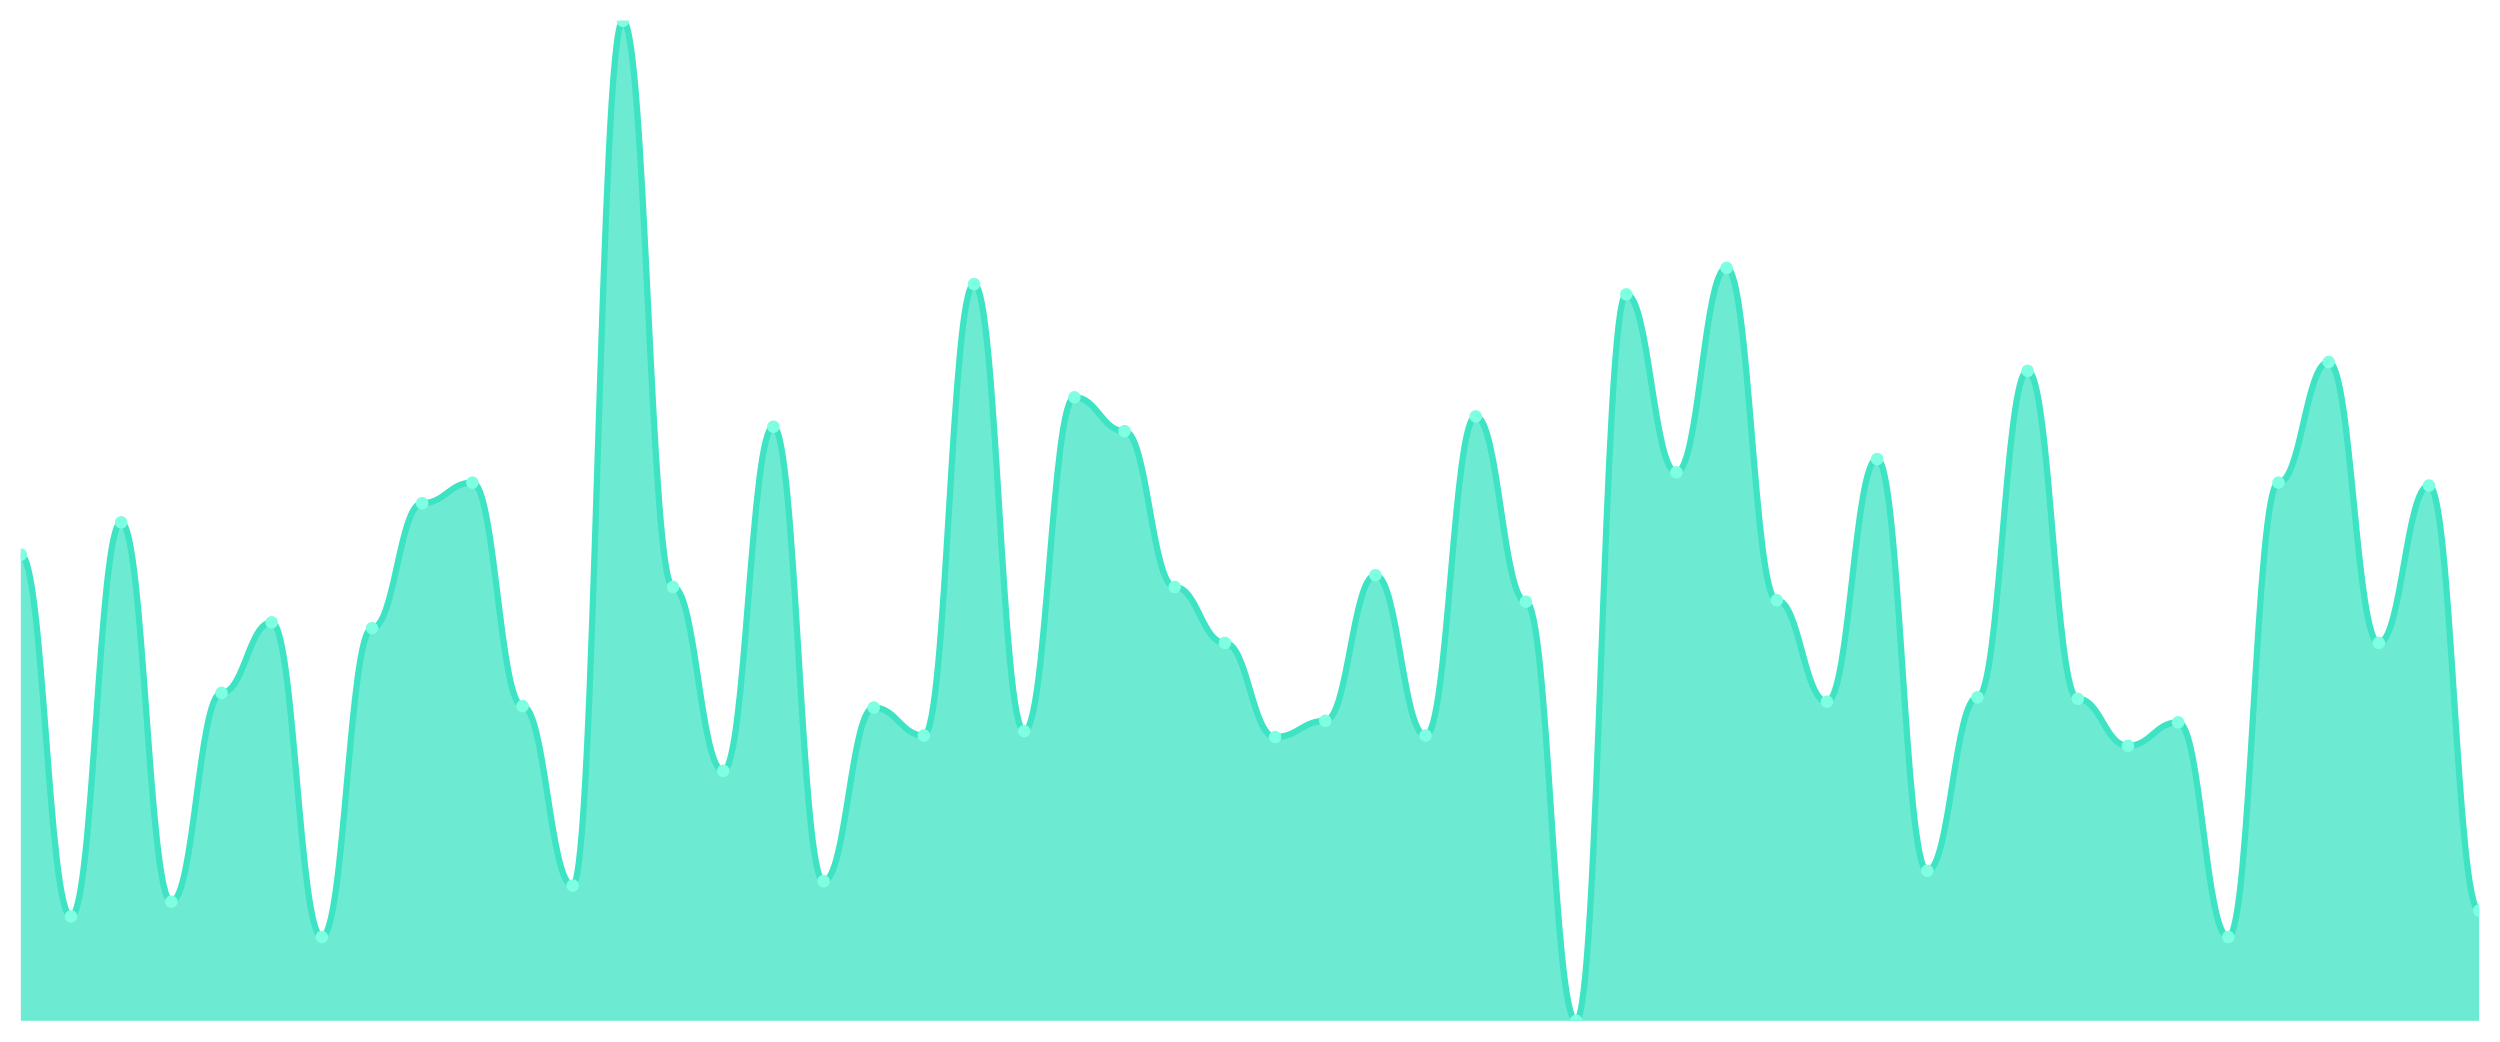
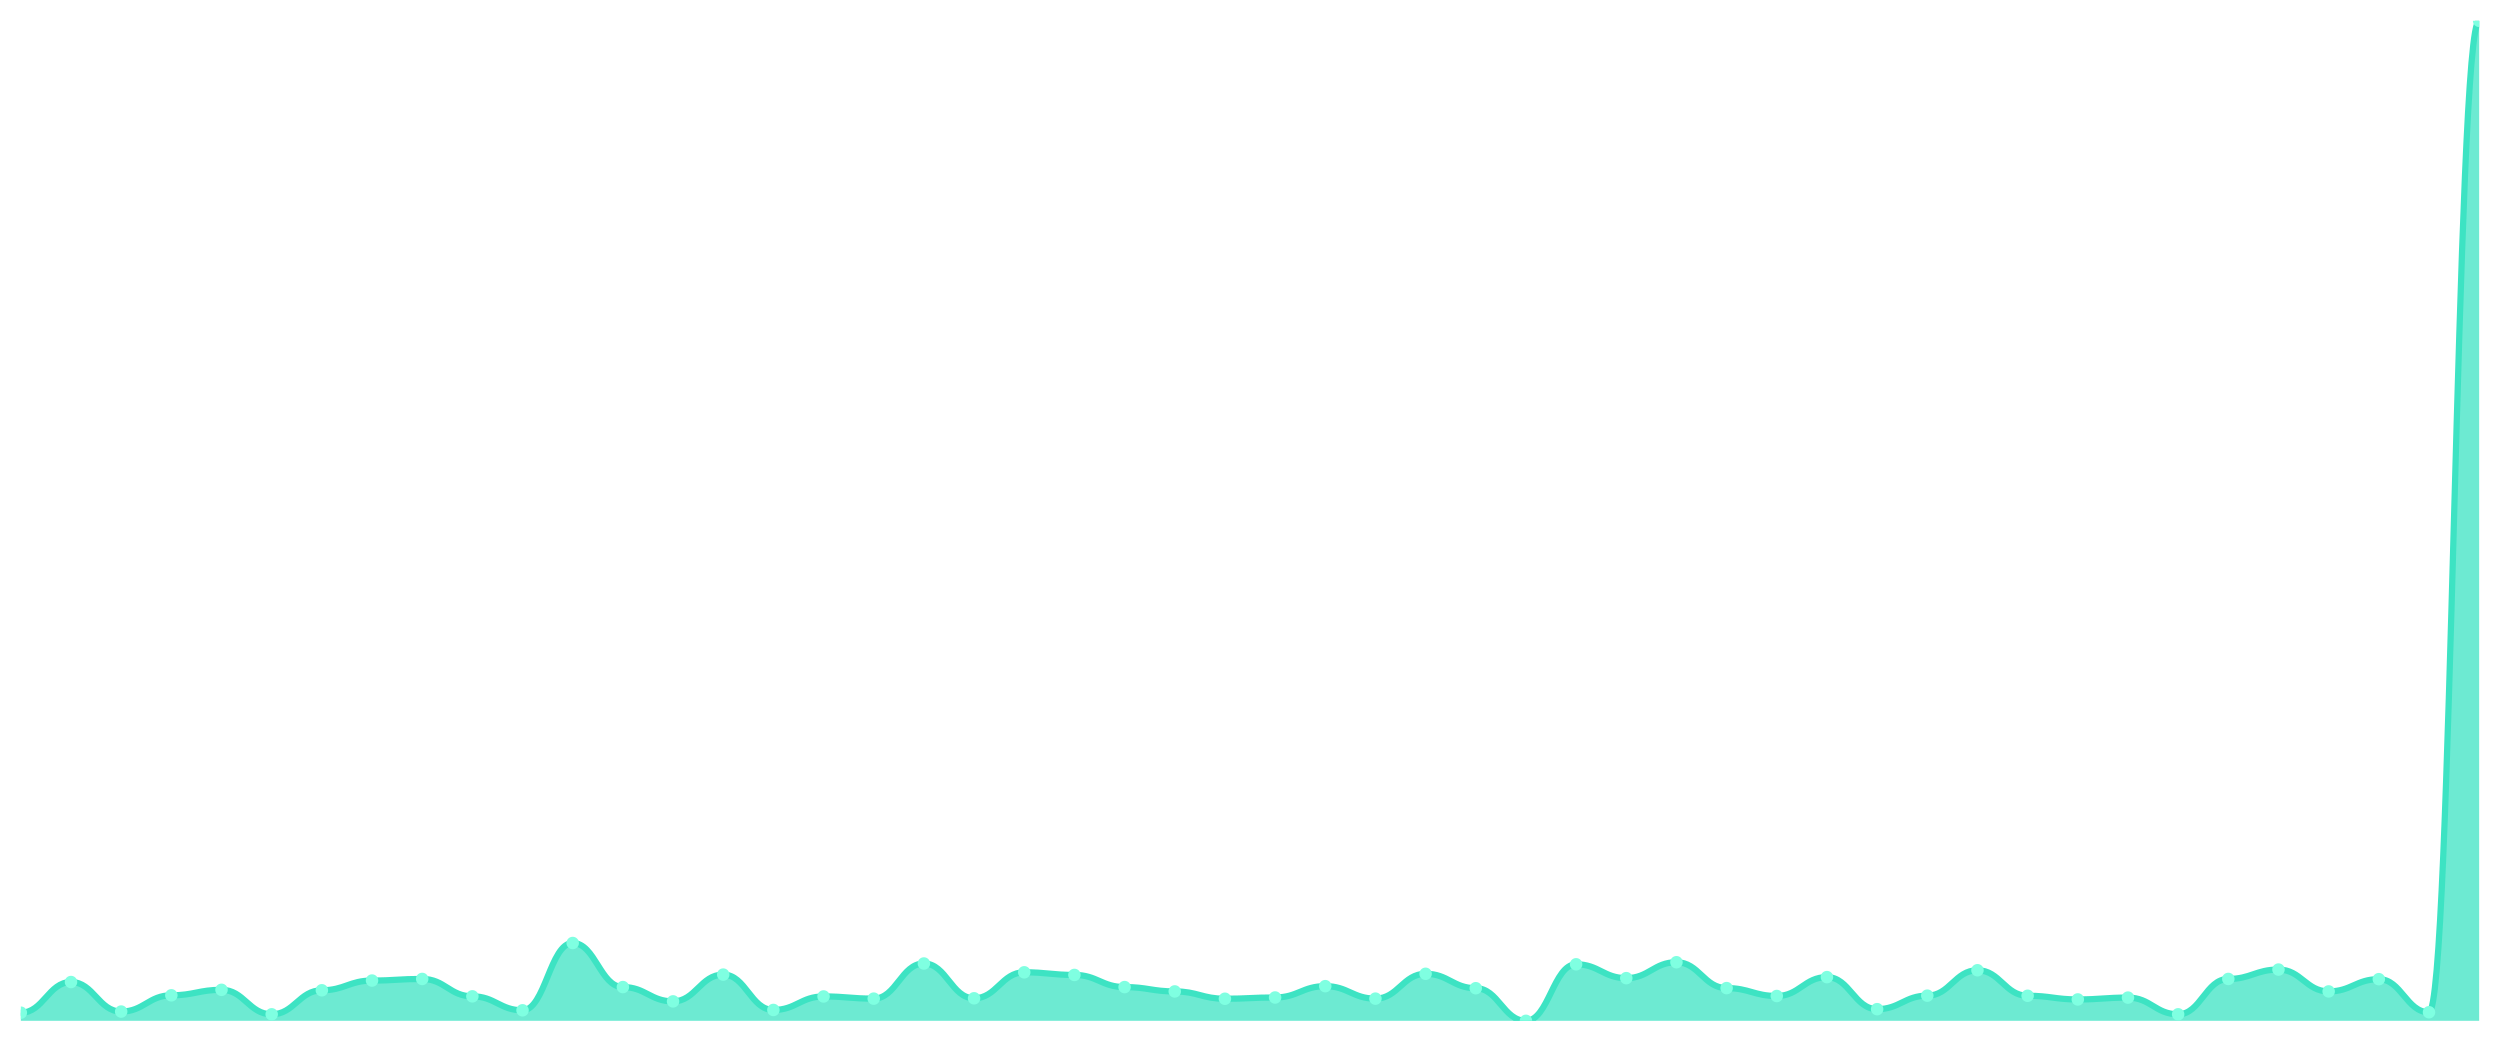
<svg xmlns="http://www.w3.org/2000/svg" viewBox="0 0 1200 500" width="1200" height="500">
  <defs>
    <clipPath id="c">
      <rect x="10" y="10" width="1180" height="480" />
    </clipPath>
  </defs>
  <rect width="1200" height="500" fill="none" />
  <g clip-path="url(#c)">
-     <path d="M 10,490 L 10,266.235 C 20.837,266.235 23.245,439.882 34.082,439.882 C 44.918,439.882 47.327,250.706 58.163,250.706 C 69,250.706 71.408,432.824 82.245,432.824 C 93.082,432.824 95.49,332.588 106.327,332.588 C 117.163,332.588 119.571,298.706 130.408,298.706 C 141.245,298.706 143.653,449.765 154.49,449.765 C 165.327,449.765 167.735,301.529 178.571,301.529 C 189.408,301.529 191.816,241.529 202.653,241.529 C 213.49,241.529 215.898,231.647 226.735,231.647 C 237.571,231.647 239.98,338.941 250.816,338.941 C 261.653,338.941 264.061,425.059 274.898,425.059 C 285.735,425.059 288.143,10 298.98,10 C 309.816,10 312.224,281.765 323.061,281.765 C 333.898,281.765 336.306,370 347.143,370 C 357.98,370 360.388,204.824 371.224,204.824 C 382.061,204.824 384.469,422.941 395.306,422.941 C 406.143,422.941 408.551,339.647 419.388,339.647 C 430.224,339.647 432.633,353.059 443.469,353.059 C 454.306,353.059 456.714,136.353 467.551,136.353 C 478.388,136.353 480.796,350.941 491.633,350.941 C 502.469,350.941 504.878,190.706 515.714,190.706 C 526.551,190.706 528.959,206.941 539.796,206.941 C 550.633,206.941 553.041,281.765 563.878,281.765 C 574.714,281.765 577.122,308.588 587.959,308.588 C 598.796,308.588 601.204,353.765 612.041,353.765 C 622.878,353.765 625.286,346 636.122,346 C 646.959,346 649.367,276.118 660.204,276.118 C 671.041,276.118 673.449,353.059 684.286,353.059 C 695.122,353.059 697.531,199.882 708.367,199.882 C 719.204,199.882 721.612,288.824 732.449,288.824 C 743.286,288.824 745.694,490 756.531,490 C 767.367,490 769.776,141.294 780.612,141.294 C 791.449,141.294 793.857,226.706 804.694,226.706 C 815.531,226.706 817.939,128.588 828.776,128.588 C 839.612,128.588 842.02,288.118 852.857,288.118 C 863.694,288.118 866.102,336.824 876.939,336.824 C 887.776,336.824 890.184,220.353 901.02,220.353 C 911.857,220.353 914.265,418 925.102,418 C 935.939,418 938.347,334.706 949.184,334.706 C 960.02,334.706 962.429,178 973.265,178 C 984.102,178 986.51,335.412 997.347,335.412 C 1008.184,335.412 1010.592,358 1021.429,358 C 1032.265,358 1034.673,346.706 1045.51,346.706 C 1056.347,346.706 1058.755,449.765 1069.592,449.765 C 1080.429,449.765 1082.837,231.647 1093.673,231.647 C 1104.51,231.647 1106.918,173.765 1117.755,173.765 C 1128.592,173.765 1131,308.588 1141.837,308.588 C 1152.673,308.588 1155.082,233.059 1165.918,233.059 C 1176.755,233.059 1179.163,437.059 1190,437.059 L 1190,490 Z" fill="rgba(61,227,195,0.75)" />
-     <path d="M 10,266.235 C 20.837,266.235 23.245,439.882 34.082,439.882 C 44.918,439.882 47.327,250.706 58.163,250.706 C 69,250.706 71.408,432.824 82.245,432.824 C 93.082,432.824 95.49,332.588 106.327,332.588 C 117.163,332.588 119.571,298.706 130.408,298.706 C 141.245,298.706 143.653,449.765 154.49,449.765 C 165.327,449.765 167.735,301.529 178.571,301.529 C 189.408,301.529 191.816,241.529 202.653,241.529 C 213.49,241.529 215.898,231.647 226.735,231.647 C 237.571,231.647 239.98,338.941 250.816,338.941 C 261.653,338.941 264.061,425.059 274.898,425.059 C 285.735,425.059 288.143,10 298.98,10 C 309.816,10 312.224,281.765 323.061,281.765 C 333.898,281.765 336.306,370 347.143,370 C 357.98,370 360.388,204.824 371.224,204.824 C 382.061,204.824 384.469,422.941 395.306,422.941 C 406.143,422.941 408.551,339.647 419.388,339.647 C 430.224,339.647 432.633,353.059 443.469,353.059 C 454.306,353.059 456.714,136.353 467.551,136.353 C 478.388,136.353 480.796,350.941 491.633,350.941 C 502.469,350.941 504.878,190.706 515.714,190.706 C 526.551,190.706 528.959,206.941 539.796,206.941 C 550.633,206.941 553.041,281.765 563.878,281.765 C 574.714,281.765 577.122,308.588 587.959,308.588 C 598.796,308.588 601.204,353.765 612.041,353.765 C 622.878,353.765 625.286,346 636.122,346 C 646.959,346 649.367,276.118 660.204,276.118 C 671.041,276.118 673.449,353.059 684.286,353.059 C 695.122,353.059 697.531,199.882 708.367,199.882 C 719.204,199.882 721.612,288.824 732.449,288.824 C 743.286,288.824 745.694,490 756.531,490 C 767.367,490 769.776,141.294 780.612,141.294 C 791.449,141.294 793.857,226.706 804.694,226.706 C 815.531,226.706 817.939,128.588 828.776,128.588 C 839.612,128.588 842.02,288.118 852.857,288.118 C 863.694,288.118 866.102,336.824 876.939,336.824 C 887.776,336.824 890.184,220.353 901.02,220.353 C 911.857,220.353 914.265,418 925.102,418 C 935.939,418 938.347,334.706 949.184,334.706 C 960.02,334.706 962.429,178 973.265,178 C 984.102,178 986.51,335.412 997.347,335.412 C 1008.184,335.412 1010.592,358 1021.429,358 C 1032.265,358 1034.673,346.706 1045.51,346.706 C 1056.347,346.706 1058.755,449.765 1069.592,449.765 C 1080.429,449.765 1082.837,231.647 1093.673,231.647 C 1104.51,231.647 1106.918,173.765 1117.755,173.765 C 1128.592,173.765 1131,308.588 1141.837,308.588 C 1152.673,308.588 1155.082,233.059 1165.918,233.059 C 1176.755,233.059 1179.163,437.059 1190,437.059" fill="none" stroke="#3de3c3" stroke-width="3" stroke-linecap="round" stroke-linejoin="round" />
-     <circle cx="10" cy="266.235" r="3" fill="#7fffe1" />
-     <circle cx="34.082" cy="439.882" r="3" fill="#7fffe1" />
-     <circle cx="58.163" cy="250.706" r="3" fill="#7fffe1" />
-     <circle cx="82.245" cy="432.824" r="3" fill="#7fffe1" />
-     <circle cx="106.327" cy="332.588" r="3" fill="#7fffe1" />
-     <circle cx="130.408" cy="298.706" r="3" fill="#7fffe1" />
-     <circle cx="154.49" cy="449.765" r="3" fill="#7fffe1" />
-     <circle cx="178.571" cy="301.529" r="3" fill="#7fffe1" />
-     <circle cx="202.653" cy="241.529" r="3" fill="#7fffe1" />
-     <circle cx="226.735" cy="231.647" r="3" fill="#7fffe1" />
-     <circle cx="250.816" cy="338.941" r="3" fill="#7fffe1" />
-     <circle cx="274.898" cy="425.059" r="3" fill="#7fffe1" />
-     <circle cx="298.98" cy="10" r="3" fill="#7fffe1" />
-     <circle cx="323.061" cy="281.765" r="3" fill="#7fffe1" />
-     <circle cx="347.143" cy="370" r="3" fill="#7fffe1" />
-     <circle cx="371.224" cy="204.824" r="3" fill="#7fffe1" />
-     <circle cx="395.306" cy="422.941" r="3" fill="#7fffe1" />
-     <circle cx="419.388" cy="339.647" r="3" fill="#7fffe1" />
-     <circle cx="443.469" cy="353.059" r="3" fill="#7fffe1" />
-     <circle cx="467.551" cy="136.353" r="3" fill="#7fffe1" />
-     <circle cx="491.633" cy="350.941" r="3" fill="#7fffe1" />
-     <circle cx="515.714" cy="190.706" r="3" fill="#7fffe1" />
-     <circle cx="539.796" cy="206.941" r="3" fill="#7fffe1" />
-     <circle cx="563.878" cy="281.765" r="3" fill="#7fffe1" />
-     <circle cx="587.959" cy="308.588" r="3" fill="#7fffe1" />
-     <circle cx="612.041" cy="353.765" r="3" fill="#7fffe1" />
-     <circle cx="636.122" cy="346" r="3" fill="#7fffe1" />
-     <circle cx="660.204" cy="276.118" r="3" fill="#7fffe1" />
-     <circle cx="684.286" cy="353.059" r="3" fill="#7fffe1" />
-     <circle cx="708.367" cy="199.882" r="3" fill="#7fffe1" />
-     <circle cx="732.449" cy="288.824" r="3" fill="#7fffe1" />
-     <circle cx="756.531" cy="490" r="3" fill="#7fffe1" />
-     <circle cx="780.612" cy="141.294" r="3" fill="#7fffe1" />
-     <circle cx="804.694" cy="226.706" r="3" fill="#7fffe1" />
-     <circle cx="828.776" cy="128.588" r="3" fill="#7fffe1" />
-     <circle cx="852.857" cy="288.118" r="3" fill="#7fffe1" />
-     <circle cx="876.939" cy="336.824" r="3" fill="#7fffe1" />
-     <circle cx="901.02" cy="220.353" r="3" fill="#7fffe1" />
-     <circle cx="925.102" cy="418" r="3" fill="#7fffe1" />
-     <circle cx="949.184" cy="334.706" r="3" fill="#7fffe1" />
-     <circle cx="973.265" cy="178" r="3" fill="#7fffe1" />
-     <circle cx="997.347" cy="335.412" r="3" fill="#7fffe1" />
-     <circle cx="1021.429" cy="358" r="3" fill="#7fffe1" />
-     <circle cx="1045.51" cy="346.706" r="3" fill="#7fffe1" />
-     <circle cx="1069.592" cy="449.765" r="3" fill="#7fffe1" />
-     <circle cx="1093.673" cy="231.647" r="3" fill="#7fffe1" />
-     <circle cx="1117.755" cy="173.765" r="3" fill="#7fffe1" />
-     <circle cx="1141.837" cy="308.588" r="3" fill="#7fffe1" />
-     <circle cx="1165.918" cy="233.059" r="3" fill="#7fffe1" />
-     <circle cx="1190" cy="437.059" r="3" fill="#7fffe1" />
+     <path d="M 10,490 L 10,486.1 C 20.837,486.1 23.245,471.378 34.082,471.378 C 44.918,471.378 47.327,485.55 58.163,485.55 C 69,485.55 71.408,477.75 82.245,477.75 C 93.082,477.75 95.49,475.113 106.327,475.113 C 117.163,475.113 119.571,486.869 130.408,486.869 C 141.245,486.869 143.653,475.333 154.49,475.333 C 165.327,475.333 167.735,470.664 178.571,470.664 C 189.408,470.664 191.816,469.895 202.653,469.895 C 213.49,469.895 215.898,478.244 226.735,478.244 C 237.571,478.244 239.98,484.946 250.816,484.946 C 261.653,484.946 264.061,452.646 274.898,452.646 C 285.735,452.646 288.143,473.795 298.98,473.795 C 309.816,473.795 312.224,480.661 323.061,480.661 C 333.898,480.661 336.306,467.807 347.143,467.807 C 357.98,467.807 360.388,484.781 371.224,484.781 C 382.061,484.781 384.469,478.299 395.306,478.299 C 406.143,478.299 408.551,479.343 419.388,479.343 C 430.224,479.343 432.633,462.479 443.469,462.479 C 454.306,462.479 456.714,479.178 467.551,479.178 C 478.388,479.178 480.796,466.709 491.633,466.709 C 502.469,466.709 504.878,467.972 515.714,467.972 C 526.551,467.972 528.959,473.795 539.796,473.795 C 550.633,473.795 553.041,475.882 563.878,475.882 C 574.714,475.882 577.122,479.398 587.959,479.398 C 598.796,479.398 601.204,478.794 612.041,478.794 C 622.878,478.794 625.286,473.355 636.122,473.355 C 646.959,473.355 649.367,479.343 660.204,479.343 C 671.041,479.343 673.449,467.423 684.286,467.423 C 695.122,467.423 697.531,474.344 708.367,474.344 C 719.204,474.344 721.612,490 732.449,490 C 743.286,490 745.694,462.863 756.531,462.863 C 767.367,462.863 769.776,469.51 780.612,469.51 C 791.449,469.51 793.857,461.875 804.694,461.875 C 815.531,461.875 817.939,474.289 828.776,474.289 C 839.612,474.289 842.02,478.08 852.857,478.08 C 863.694,478.08 866.102,469.016 876.939,469.016 C 887.776,469.016 890.184,484.397 901.02,484.397 C 911.857,484.397 914.265,477.915 925.102,477.915 C 935.939,477.915 938.347,465.72 949.184,465.72 C 960.02,465.72 962.429,477.97 973.265,477.97 C 984.102,477.97 986.51,479.728 997.347,479.728 C 1008.184,479.728 1010.592,478.849 1021.429,478.849 C 1032.265,478.849 1034.673,486.869 1045.51,486.869 C 1056.347,486.869 1058.755,469.895 1069.592,469.895 C 1080.429,469.895 1082.837,465.39 1093.673,465.39 C 1104.51,465.39 1106.918,475.882 1117.755,475.882 C 1128.592,475.882 1131,470.005 1141.837,470.005 C 1152.673,470.005 1155.082,485.88 1165.918,485.88 C 1176.755,485.88 1179.163,10 1190,10 L 1190,490 Z" fill="rgba(61,227,195,0.75)" />
+     <path d="M 10,486.1 C 20.837,486.1 23.245,471.378 34.082,471.378 C 44.918,471.378 47.327,485.55 58.163,485.55 C 69,485.55 71.408,477.75 82.245,477.75 C 93.082,477.75 95.49,475.113 106.327,475.113 C 117.163,475.113 119.571,486.869 130.408,486.869 C 141.245,486.869 143.653,475.333 154.49,475.333 C 165.327,475.333 167.735,470.664 178.571,470.664 C 189.408,470.664 191.816,469.895 202.653,469.895 C 213.49,469.895 215.898,478.244 226.735,478.244 C 237.571,478.244 239.98,484.946 250.816,484.946 C 261.653,484.946 264.061,452.646 274.898,452.646 C 285.735,452.646 288.143,473.795 298.98,473.795 C 309.816,473.795 312.224,480.661 323.061,480.661 C 333.898,480.661 336.306,467.807 347.143,467.807 C 357.98,467.807 360.388,484.781 371.224,484.781 C 382.061,484.781 384.469,478.299 395.306,478.299 C 406.143,478.299 408.551,479.343 419.388,479.343 C 430.224,479.343 432.633,462.479 443.469,462.479 C 454.306,462.479 456.714,479.178 467.551,479.178 C 478.388,479.178 480.796,466.709 491.633,466.709 C 502.469,466.709 504.878,467.972 515.714,467.972 C 526.551,467.972 528.959,473.795 539.796,473.795 C 550.633,473.795 553.041,475.882 563.878,475.882 C 574.714,475.882 577.122,479.398 587.959,479.398 C 598.796,479.398 601.204,478.794 612.041,478.794 C 622.878,478.794 625.286,473.355 636.122,473.355 C 646.959,473.355 649.367,479.343 660.204,479.343 C 671.041,479.343 673.449,467.423 684.286,467.423 C 695.122,467.423 697.531,474.344 708.367,474.344 C 719.204,474.344 721.612,490 732.449,490 C 743.286,490 745.694,462.863 756.531,462.863 C 767.367,462.863 769.776,469.51 780.612,469.51 C 791.449,469.51 793.857,461.875 804.694,461.875 C 815.531,461.875 817.939,474.289 828.776,474.289 C 839.612,474.289 842.02,478.08 852.857,478.08 C 863.694,478.08 866.102,469.016 876.939,469.016 C 887.776,469.016 890.184,484.397 901.02,484.397 C 911.857,484.397 914.265,477.915 925.102,477.915 C 935.939,477.915 938.347,465.72 949.184,465.72 C 960.02,465.72 962.429,477.97 973.265,477.97 C 984.102,477.97 986.51,479.728 997.347,479.728 C 1008.184,479.728 1010.592,478.849 1021.429,478.849 C 1032.265,478.849 1034.673,486.869 1045.51,486.869 C 1056.347,486.869 1058.755,469.895 1069.592,469.895 C 1080.429,469.895 1082.837,465.39 1093.673,465.39 C 1104.51,465.39 1106.918,475.882 1117.755,475.882 C 1128.592,475.882 1131,470.005 1141.837,470.005 C 1152.673,470.005 1155.082,485.88 1165.918,485.88 C 1176.755,485.88 1179.163,10 1190,10" fill="none" stroke="#3de3c3" stroke-width="3" stroke-linecap="round" stroke-linejoin="round" />
+     <circle cx="10" cy="486.1" r="3" fill="#7fffe1" />
+     <circle cx="34.082" cy="471.378" r="3" fill="#7fffe1" />
+     <circle cx="58.163" cy="485.55" r="3" fill="#7fffe1" />
+     <circle cx="82.245" cy="477.75" r="3" fill="#7fffe1" />
+     <circle cx="106.327" cy="475.113" r="3" fill="#7fffe1" />
+     <circle cx="130.408" cy="486.869" r="3" fill="#7fffe1" />
+     <circle cx="154.49" cy="475.333" r="3" fill="#7fffe1" />
+     <circle cx="178.571" cy="470.664" r="3" fill="#7fffe1" />
+     <circle cx="202.653" cy="469.895" r="3" fill="#7fffe1" />
+     <circle cx="226.735" cy="478.244" r="3" fill="#7fffe1" />
+     <circle cx="250.816" cy="484.946" r="3" fill="#7fffe1" />
+     <circle cx="274.898" cy="452.646" r="3" fill="#7fffe1" />
+     <circle cx="298.98" cy="473.795" r="3" fill="#7fffe1" />
+     <circle cx="323.061" cy="480.661" r="3" fill="#7fffe1" />
+     <circle cx="347.143" cy="467.807" r="3" fill="#7fffe1" />
+     <circle cx="371.224" cy="484.781" r="3" fill="#7fffe1" />
+     <circle cx="395.306" cy="478.299" r="3" fill="#7fffe1" />
+     <circle cx="419.388" cy="479.343" r="3" fill="#7fffe1" />
+     <circle cx="443.469" cy="462.479" r="3" fill="#7fffe1" />
+     <circle cx="467.551" cy="479.178" r="3" fill="#7fffe1" />
+     <circle cx="491.633" cy="466.709" r="3" fill="#7fffe1" />
+     <circle cx="515.714" cy="467.972" r="3" fill="#7fffe1" />
+     <circle cx="539.796" cy="473.795" r="3" fill="#7fffe1" />
+     <circle cx="563.878" cy="475.882" r="3" fill="#7fffe1" />
+     <circle cx="587.959" cy="479.398" r="3" fill="#7fffe1" />
+     <circle cx="612.041" cy="478.794" r="3" fill="#7fffe1" />
+     <circle cx="636.122" cy="473.355" r="3" fill="#7fffe1" />
+     <circle cx="660.204" cy="479.343" r="3" fill="#7fffe1" />
+     <circle cx="684.286" cy="467.423" r="3" fill="#7fffe1" />
+     <circle cx="708.367" cy="474.344" r="3" fill="#7fffe1" />
+     <circle cx="732.449" cy="490" r="3" fill="#7fffe1" />
+     <circle cx="756.531" cy="462.863" r="3" fill="#7fffe1" />
+     <circle cx="780.612" cy="469.51" r="3" fill="#7fffe1" />
+     <circle cx="804.694" cy="461.875" r="3" fill="#7fffe1" />
+     <circle cx="828.776" cy="474.289" r="3" fill="#7fffe1" />
+     <circle cx="852.857" cy="478.08" r="3" fill="#7fffe1" />
+     <circle cx="876.939" cy="469.016" r="3" fill="#7fffe1" />
+     <circle cx="901.02" cy="484.397" r="3" fill="#7fffe1" />
+     <circle cx="925.102" cy="477.915" r="3" fill="#7fffe1" />
+     <circle cx="949.184" cy="465.72" r="3" fill="#7fffe1" />
+     <circle cx="973.265" cy="477.97" r="3" fill="#7fffe1" />
+     <circle cx="997.347" cy="479.728" r="3" fill="#7fffe1" />
+     <circle cx="1021.429" cy="478.849" r="3" fill="#7fffe1" />
+     <circle cx="1045.51" cy="486.869" r="3" fill="#7fffe1" />
+     <circle cx="1069.592" cy="469.895" r="3" fill="#7fffe1" />
+     <circle cx="1093.673" cy="465.39" r="3" fill="#7fffe1" />
+     <circle cx="1117.755" cy="475.882" r="3" fill="#7fffe1" />
+     <circle cx="1141.837" cy="470.005" r="3" fill="#7fffe1" />
+     <circle cx="1165.918" cy="485.88" r="3" fill="#7fffe1" />
+     <circle cx="1190" cy="10" r="3" fill="#7fffe1" />
  </g>
</svg>
